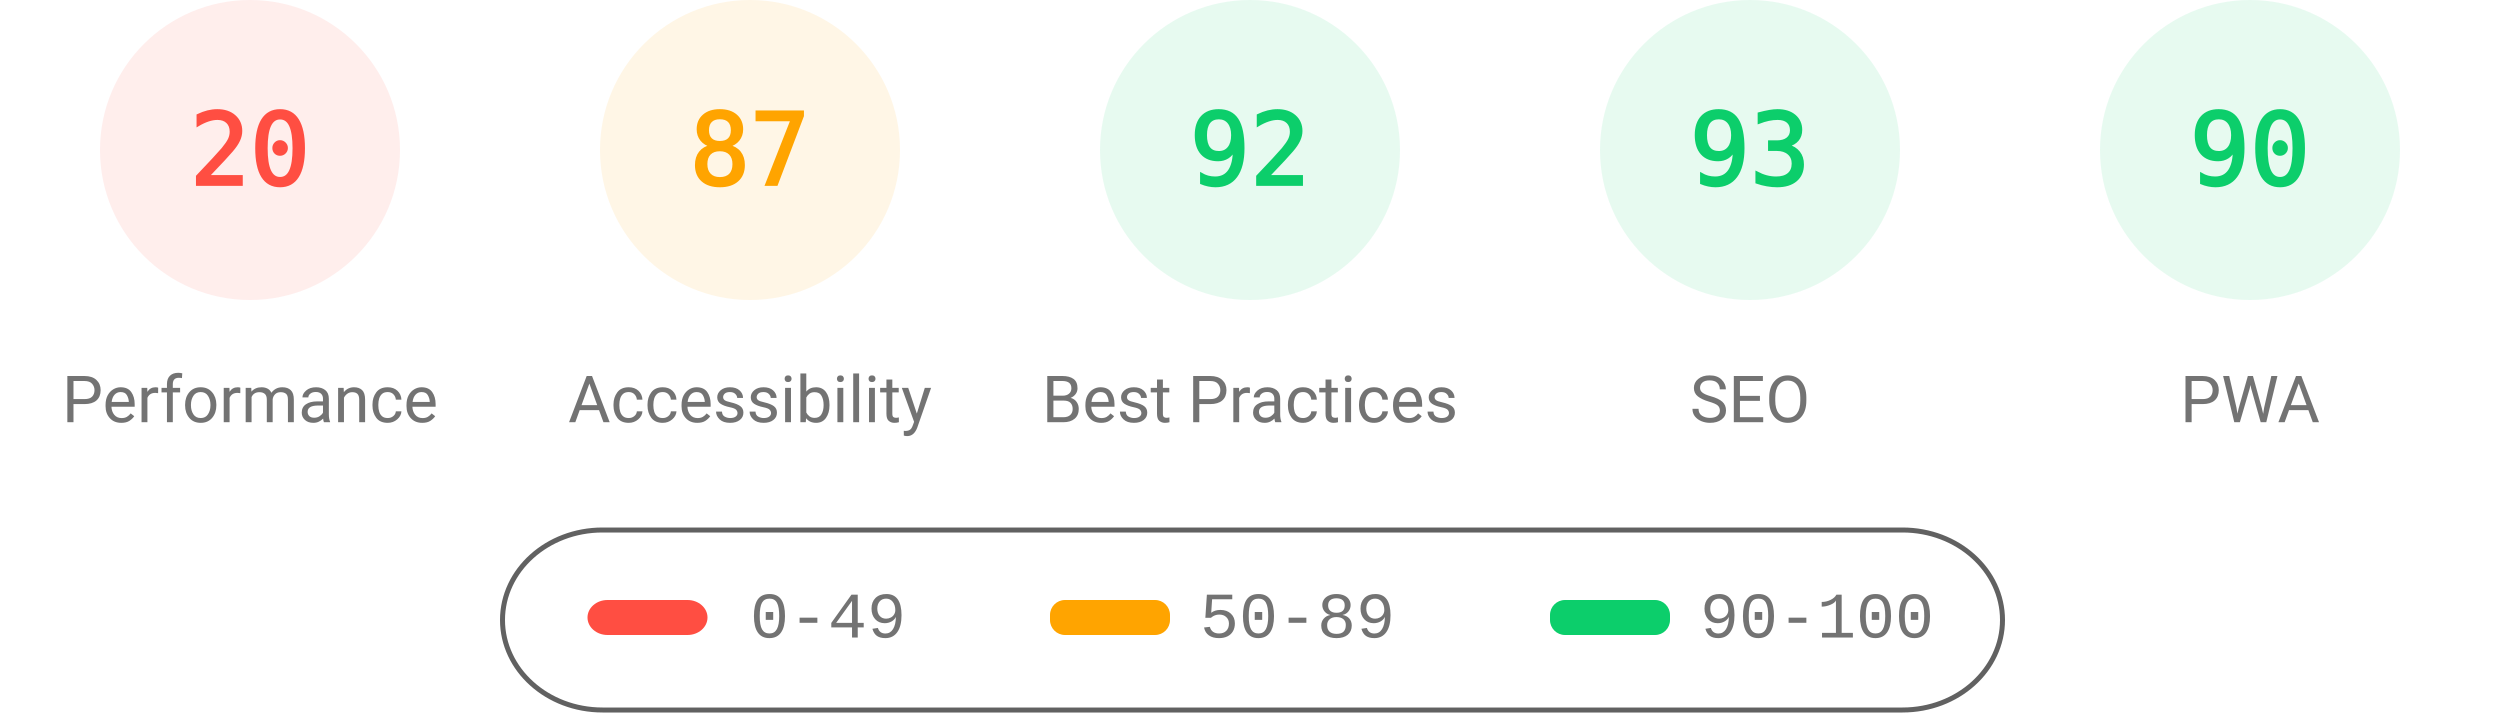
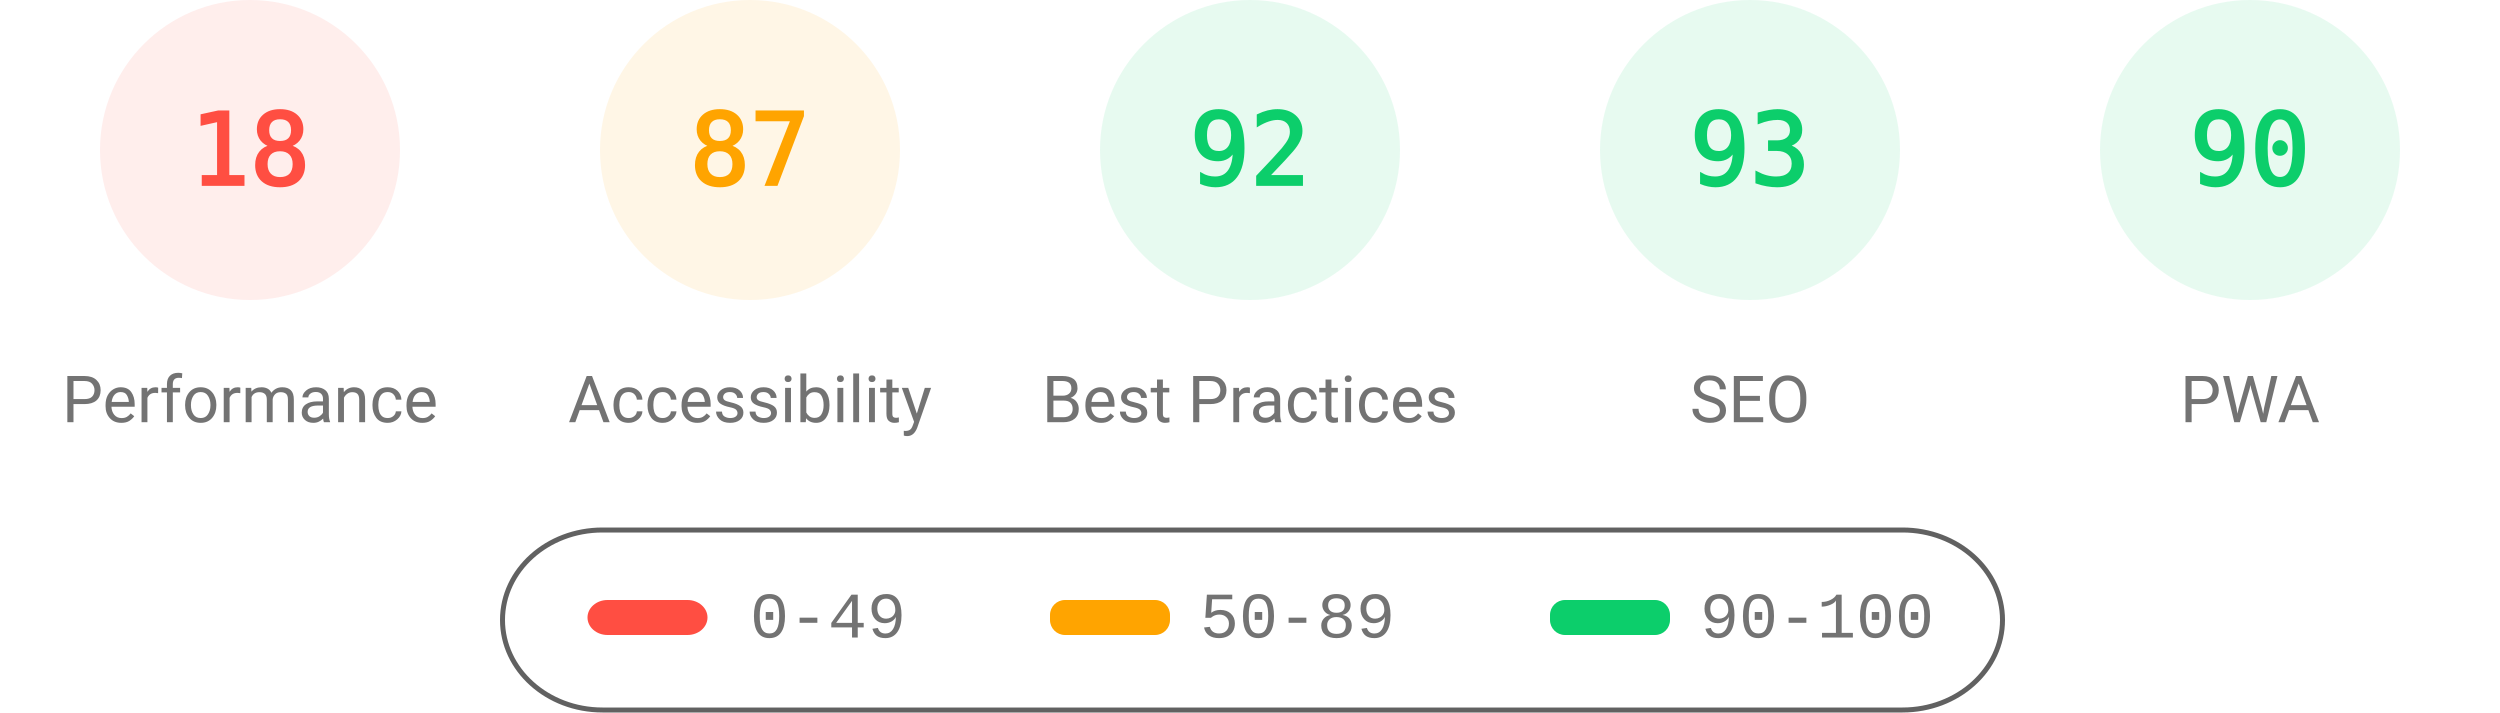
<svg xmlns="http://www.w3.org/2000/svg" fill="none" width="1000" height="285">
  <style>.gauge-base{opacity:.1}.gauge-arc{fill:none;animation-delay:250ms;stroke-linecap:round;transform:rotate(-90deg);transform-origin:100px 60px;animation:load-gauge 1s ease forwards}.guage-text{font-size:40px;font-family:monospace;text-align:center}.guage-red{color:#ff4e42;fill:#ff4e42;stroke:#ff4e42}.guage-orange{color:#ffa400;fill:#ffa400;stroke:#ffa400}.guage-green{color:#0cce6b;fill:#0cce6b;stroke:#0cce6b}.guage-undefined{color:#5c5c5c;fill:#5c5c5c;stroke:#5c5c5c}.guage-title{color:#737373;fill:#737373;stroke:none;font-size:26px;line-height:26px;font-family:Roboto,Halvetica,Arial,sans-serif}@keyframes load-gauge{from{stroke-dasharray:0 352.858}}</style>
  <svg class="guage-div guage-perf guage-red" viewBox="0 0 200 200" width="200" height="200">
    <circle class="gauge-base" r="56" cx="100" cy="60" stroke-width="8" />
-     <circle class="gauge-arc guage-arc-1" r="56" cx="100" cy="60" stroke-width="8" style="stroke-dasharray:70.372,351.858" />
-     <text class="guage-text" x="100" y="60" alignment-baseline="central" dominant-baseline="central" text-anchor="middle">20</text>
+     <circle class="gauge-arc guage-arc-1" r="56" cx="100" cy="60" stroke-width="8" style="stroke-dasharray:63.334,351.858" />
+     <text class="guage-text" x="100" y="60" alignment-baseline="central" dominant-baseline="central" text-anchor="middle">18</text>
    <text class="guage-title" x="100" y="160" alignment-baseline="central" dominant-baseline="central" text-anchor="middle">Performance</text>
  </svg>
  <svg class="guage-div guage-acc guage-orange" viewBox="0 0 200 200" width="200" height="200" x="200">
    <circle class="gauge-base" r="56" cx="100" cy="60" stroke-width="8" />
    <circle class="gauge-arc guage-arc-2" r="56" cx="100" cy="60" stroke-width="8" style="stroke-dasharray:306.116,351.858" />
    <text class="guage-text" x="100" y="60" alignment-baseline="central" dominant-baseline="central" text-anchor="middle">87</text>
    <text class="guage-title" x="100" y="160" alignment-baseline="central" dominant-baseline="central" text-anchor="middle">Accessibility</text>
  </svg>
  <svg class="guage-div guage-best guage-green" viewBox="0 0 200 200" width="200" height="200" x="400">
    <circle class="gauge-base" r="56" cx="100" cy="60" stroke-width="8" />
    <circle class="gauge-arc guage-arc-3" r="56" cx="100" cy="60" stroke-width="8" style="stroke-dasharray:323.709,351.858" />
    <text class="guage-text" x="100" y="60" alignment-baseline="central" dominant-baseline="central" text-anchor="middle">92</text>
    <text class="guage-title" x="100" y="160" alignment-baseline="central" dominant-baseline="central" text-anchor="middle">Best Practices</text>
  </svg>
  <svg class="guage-div guage-seo guage-green" viewBox="0 0 200 200" width="200" height="200" x="600">
    <circle class="gauge-base" r="56" cx="100" cy="60" stroke-width="8" />
    <circle class="gauge-arc guage-arc-4" r="56" cx="100" cy="60" stroke-width="8" style="stroke-dasharray:327.228,351.858" />
    <text class="guage-text" x="100" y="60" alignment-baseline="central" dominant-baseline="central" text-anchor="middle">93</text>
    <text class="guage-title" x="100" y="160" alignment-baseline="central" dominant-baseline="central" text-anchor="middle">SEO</text>
  </svg>
  <svg class="guage-div guage-pwa guage-green" viewBox="0 0 200 200" width="200" height="200" x="800">
    <circle class="gauge-base" r="56" cx="100" cy="60" stroke-width="8" />
    <circle class="gauge-arc guage-arc-4" r="56" cx="100" cy="60" stroke-width="8" style="stroke-dasharray:316.672,351.858" />
    <text class="guage-text" x="100" y="60" alignment-baseline="central" dominant-baseline="central" text-anchor="middle">90</text>
    <text class="guage-title" x="100" y="160" alignment-baseline="central" dominant-baseline="central" text-anchor="middle">PWA</text>
  </svg>
  <svg width="604" height="76" x="200" y="210">
    <path fill="none" id="canvas_background" d="M-1-1h604v80H-1z" />
    <rect fill-opacity="0" stroke="#616161" stroke-width="2" rx="40" id="svg_2" height="72" width="600" y="2" x="1" fill="#000" />
    <rect stroke="#000" rx="8" id="svg_3" height="14" width="48" y="30" x="35" stroke-opacity="null" stroke-width="0" fill="#ff4e42" />
    <rect stroke="#000" rx="6" id="svg_4" height="14" width="48" y="30" x="220" stroke-opacity="null" stroke-width="0" fill="#ffa400" />
    <rect stroke="#000" rx="6" id="svg_5" height="14" width="48" y="30" x="420" stroke-opacity="null" stroke-width="0" fill="#0cce6b" />
    <text xml:space="preserve" text-anchor="start" font-family="'Courier New', Courier, monospace" font-size="26" id="svg_6" y="45" x="100" stroke-opacity="null" stroke-width="0" stroke="#000" fill="#737373">0-49</text>
    <text xml:space="preserve" text-anchor="start" font-family="'Courier New', Courier, monospace" font-size="26" id="svg_7" y="45" x="280" stroke-opacity="null" stroke-width="0" stroke="#000" fill="#737373">50-89</text>
    <text xml:space="preserve" text-anchor="start" font-family="'Courier New', Courier, monospace" font-size="26" id="svg_8" y="45" x="480" stroke-opacity="null" stroke-width="0" stroke="#000" fill="#737373">90-100</text>
  </svg>
</svg>
